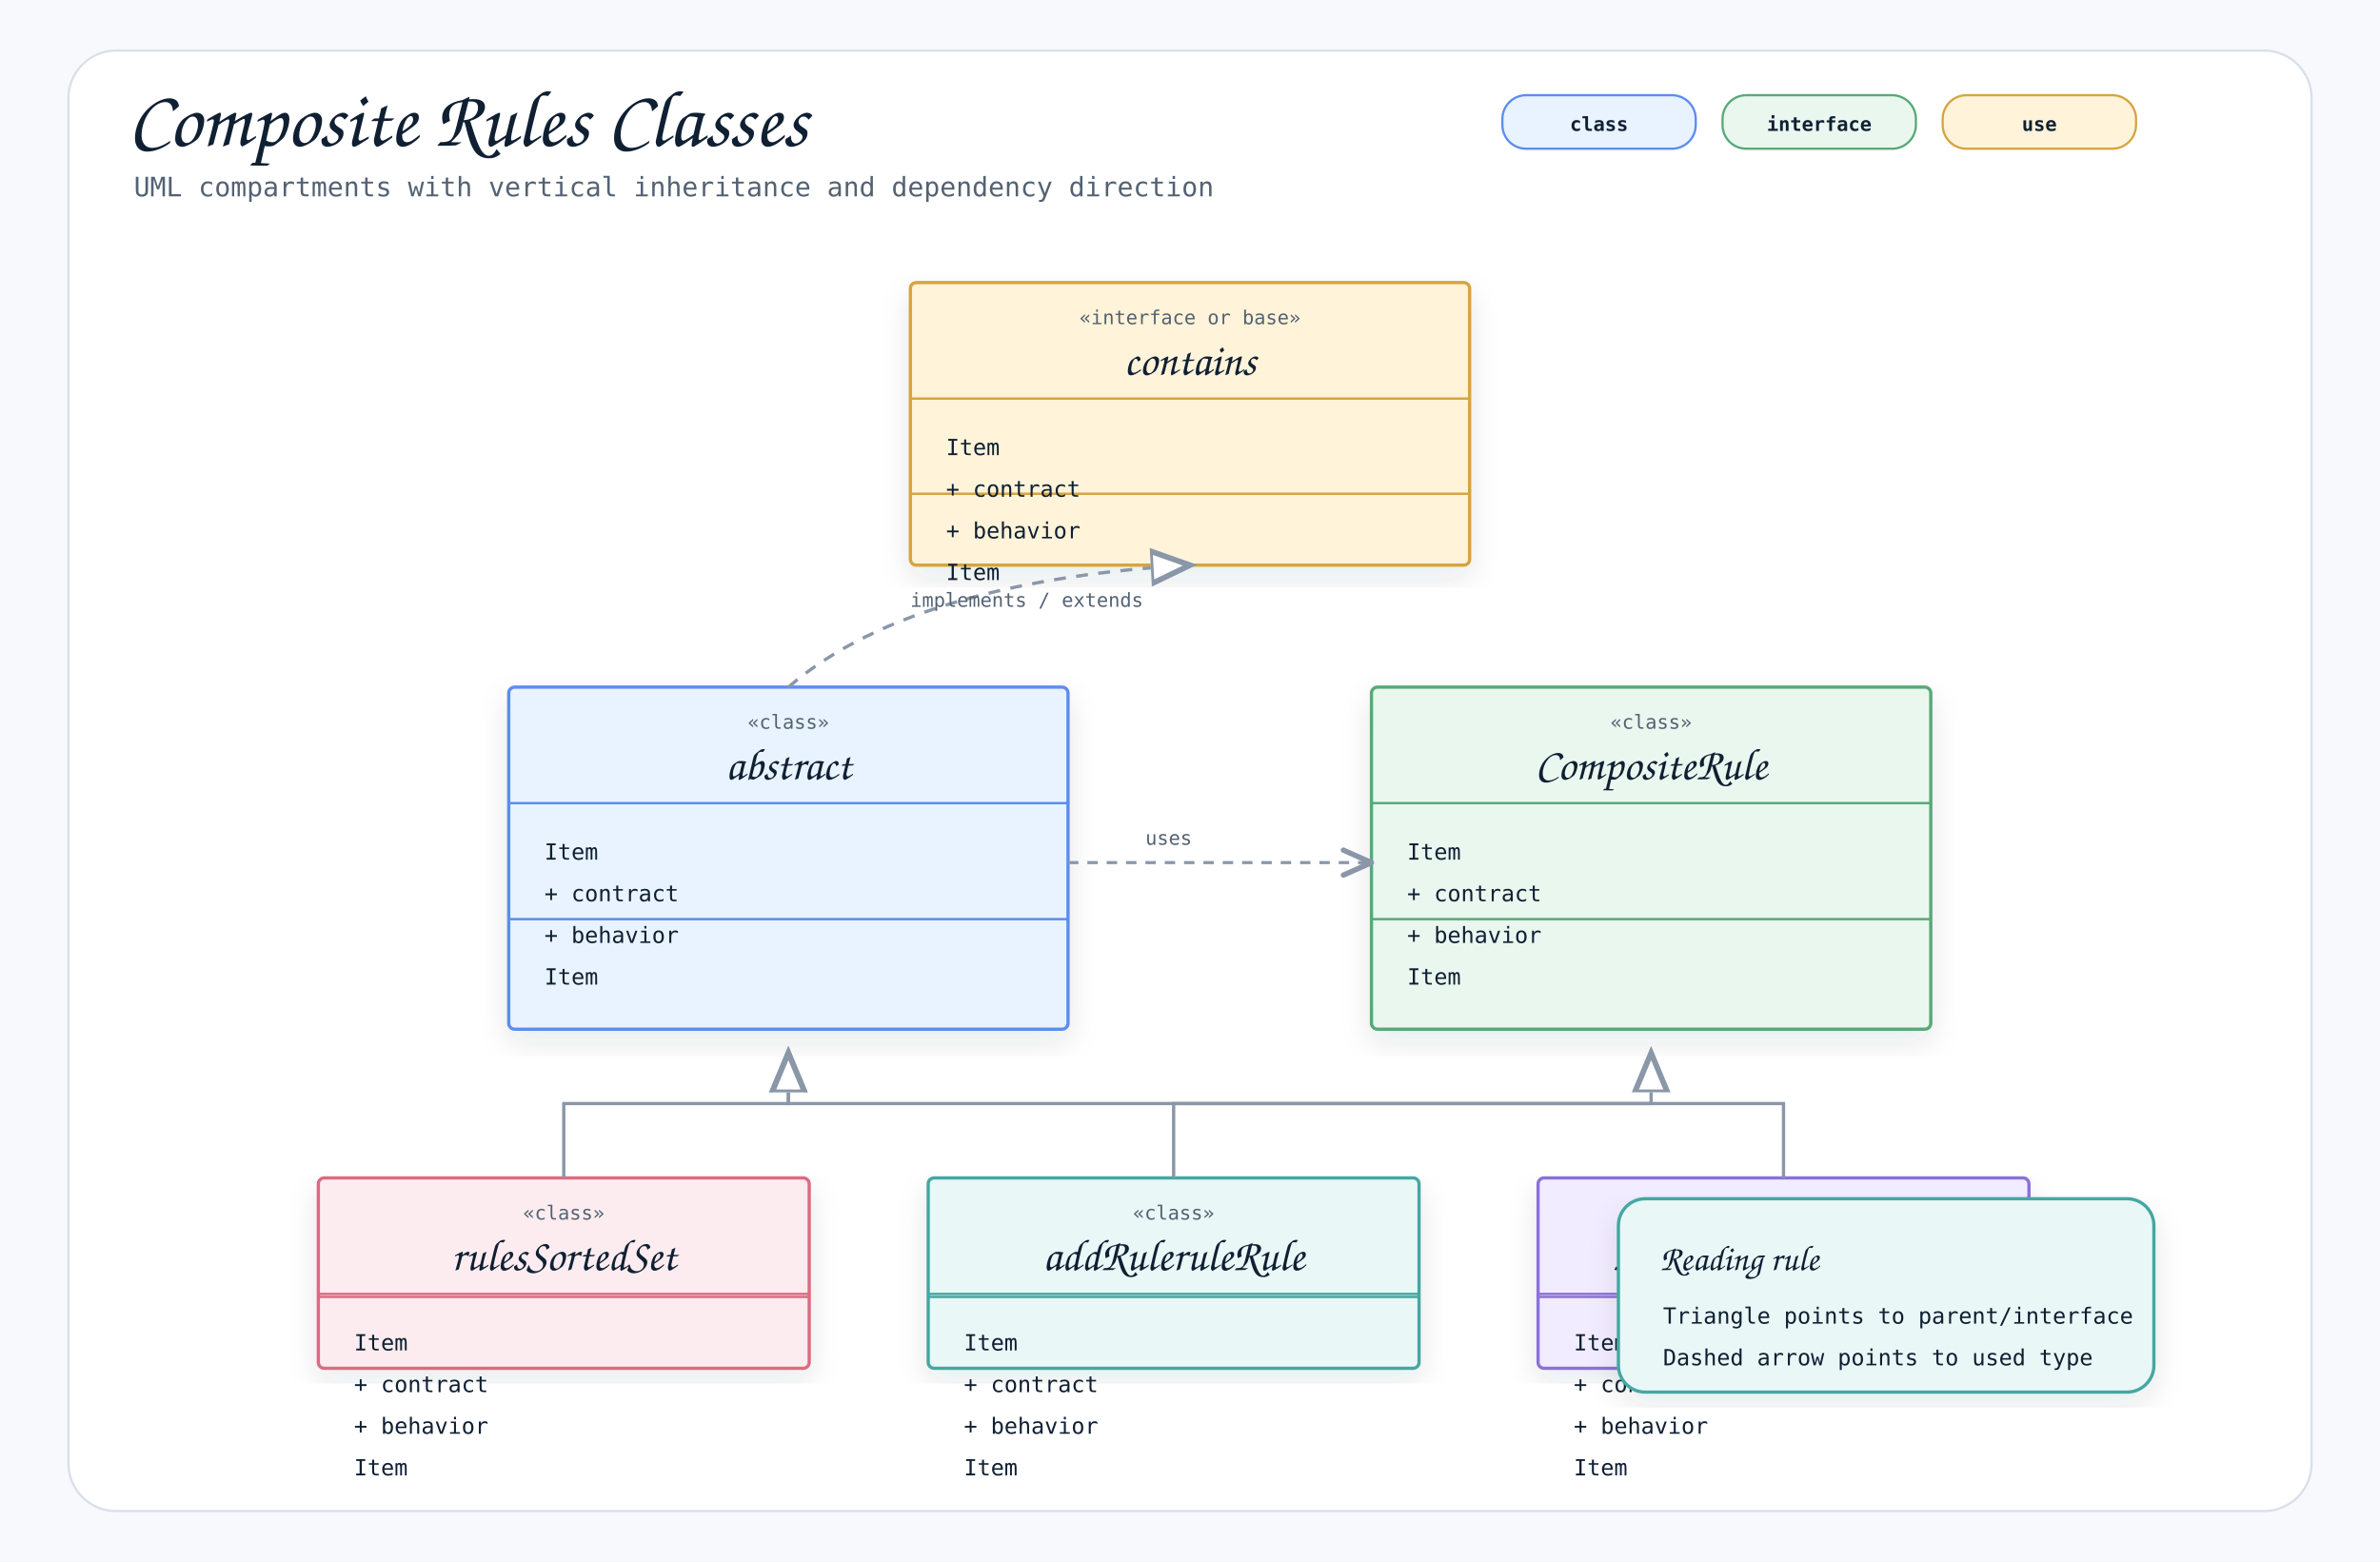
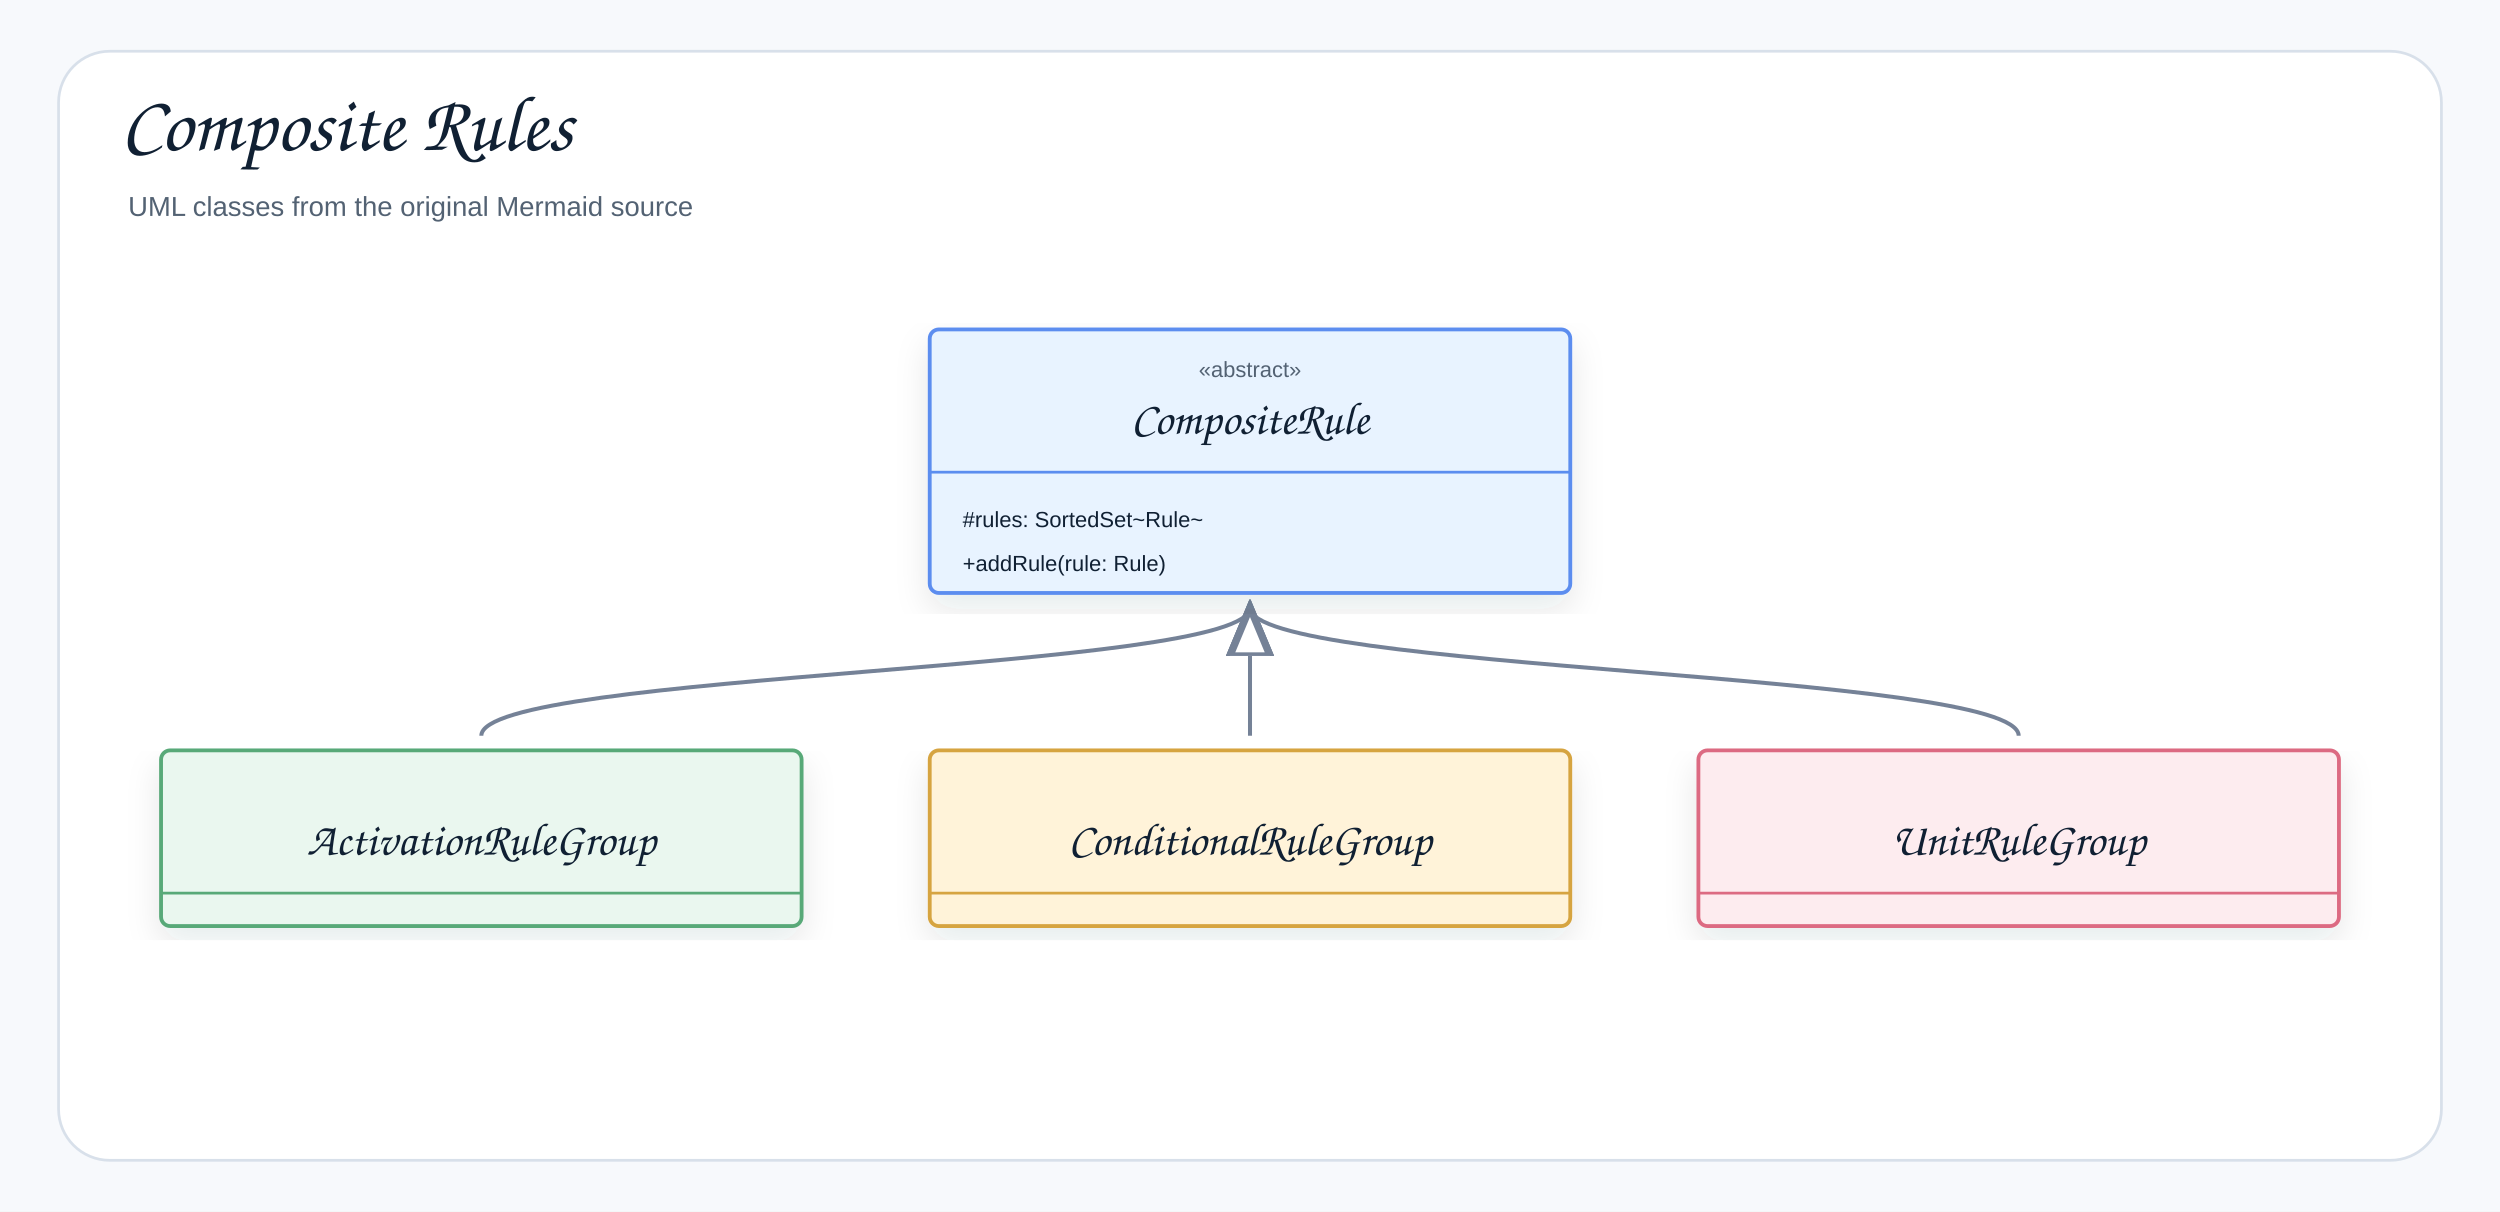
- <svg xmlns="http://www.w3.org/2000/svg" width="1600" height="1050" viewBox="0 0 1600 1050" role="img" aria-label="Composite Rules Classes">
+ <svg xmlns="http://www.w3.org/2000/svg" width="1366" height="662" viewBox="0 0 1366 662" role="img" aria-label="Composite Rules">
  <defs>
    <filter id="shadow" x="-8%" y="-8%" width="116%" height="116%">
-       <feDropShadow dx="0" dy="8" stdDeviation="10" flood-color="#1f2937" flood-opacity="0.10" />
+       <feDropShadow dx="0" dy="8" stdDeviation="9" flood-color="#1f2937" flood-opacity="0.10" />
    </filter>
    <marker id="openArrow" markerWidth="12" markerHeight="10" refX="10" refY="5" orient="auto" markerUnits="strokeWidth">
-       <path d="M 1 1 L 10 5 L 1 9" fill="none" stroke="#8a97a8" stroke-width="1.7" stroke-linecap="round" stroke-linejoin="round" />
+       <path d="M 1 1 L 10 5 L 1 9" fill="none" stroke="#758297" stroke-width="1.8" stroke-linecap="round" stroke-linejoin="round" />
    </marker>
    <marker id="inherit" markerWidth="14" markerHeight="12" refX="12" refY="6" orient="auto" markerUnits="strokeWidth">
-       <path d="M 0 1 L 12 6 L 0 11 Z" fill="#ffffff" stroke="#8a97a8" stroke-width="1.7" />
+       <path d="M 0 1 L 12 6 L 0 11 Z" fill="#ffffff" stroke="#758297" stroke-width="1.8" />
    </marker>
    <style>
-     .canvas { fill: #f7f9fc; }
-     .frame { fill: #ffffff; stroke: #d8e0ea; stroke-width: 1.5; }
-     .title { font-family: "Architects Daughter", "Comic Mono", cursive; font-size: 54px; font-weight: 400; fill: #102033; }
-     .subtitle { font-family: "Comic Mono", "SFMono-Regular", Menlo, Consolas, monospace; font-size: 18px; fill: #536273; }
-     .label { font-family: "Architects Daughter", "Comic Mono", cursive; font-size: 30px; font-weight: 400; fill: #102033; }
-     .smallLabel { font-family: "Architects Daughter", "Comic Mono", cursive; font-size: 24px; font-weight: 400; fill: #102033; }
-     .mono { font-family: "Comic Mono", "SFMono-Regular", Menlo, Consolas, monospace; font-size: 15px; fill: #102033; }
-     .small { font-family: "Comic Mono", "SFMono-Regular", Menlo, Consolas, monospace; font-size: 13px; fill: #536273; }
-     .strong { font-family: "Comic Mono", "SFMono-Regular", Menlo, Consolas, monospace; font-size: 15px; font-weight: 700; fill: #102033; }
-     .card { stroke-width: 2.2; filter: url(#shadow); }
-     .line { stroke: #8a97a8; stroke-width: 2.1; fill: none; marker-end: url(#openArrow); }
-     .softLine { stroke: #8a97a8; stroke-width: 2.1; fill: none; }
-     .dashed { stroke: #8a97a8; stroke-width: 2.1; stroke-dasharray: 7 6; fill: none; marker-end: url(#openArrow); }
-     .inheritLine { stroke: #8a97a8; stroke-width: 2.2; fill: none; marker-end: url(#inherit); }
-     .implLine { stroke: #8a97a8; stroke-width: 2.2; stroke-dasharray: 8 7; fill: none; marker-end: url(#inherit); }
-     .compartment { stroke-width: 1.6; fill: none; }
-     .chip { stroke-width: 1.5; rx: 16; }
-     .chipText { font-family: "Comic Mono", "SFMono-Regular", Menlo, Consolas, monospace; font-size: 13px; font-weight: 700; fill: #102033; }
+     .canvas{fill:#f7f9fc}.frame{fill:#fff;stroke:#d8e0ea;stroke-width:1.5}
+     .title{font-family:"Architects Daughter","Comic Sans MS","Comic Sans",cursive;font-size:43px;font-weight:400;fill:#102033}
+     .subtitle{font-family:"Comic Sans MS","Comic Sans","Comic Neue",Arial,sans-serif;font-size:15px;font-weight:400;fill:#536273}
+     .label{font-family:"Architects Daughter","Comic Sans MS","Comic Sans",cursive;font-size:25px;font-weight:400;fill:#102033}
+     .smallLabel{font-family:"Architects Daughter","Comic Sans MS","Comic Sans",cursive;font-size:21px;font-weight:400;fill:#102033}
+     .mono{font-family:"Comic Sans MS","Comic Sans","Comic Neue",Arial,sans-serif;font-size:12px;font-weight:400;fill:#102033}
+     .small{font-family:"Comic Sans MS","Comic Sans","Comic Neue",Arial,sans-serif;font-size:12px;font-weight:400;fill:#536273}
+     .strong{font-family:"Comic Sans MS","Comic Sans","Comic Neue",Arial,sans-serif;font-size:13px;font-weight:400;fill:#102033}
+     .card{stroke-width:2.1;filter:url(#shadow)}.compartment{stroke-width:1.5;fill:none}
+     .line{stroke:#758297;stroke-width:2.1;fill:none;marker-end:url(#openArrow)}
+     .plainLine{stroke:#758297;stroke-width:2.1;fill:none}
+     .dashed{stroke:#758297;stroke-width:2.1;stroke-dasharray:7 6;fill:none;marker-end:url(#openArrow)}
+     .inheritLine{stroke:#758297;stroke-width:2.2;fill:none;marker-end:url(#inherit)}
+     .implLine{stroke:#758297;stroke-width:2.2;stroke-dasharray:8 7;fill:none;marker-end:url(#inherit)}
  </style>
  </defs>
-   <rect class="canvas" width="1600" height="1050" />
-   <rect class="frame" x="46" y="34" width="1508" height="982" rx="32" />
-   <text class="title" x="86" y="98">Composite Rules Classes</text>
-   <text class="subtitle" x="90" y="132">UML compartments with vertical inheritance and dependency direction</text>
-   <rect class="chip" x="1010" y="64" width="130" height="36" fill="#e8f3ff" stroke="#5b8def" />
-   <text class="chipText" x="1075" y="88" text-anchor="middle">class</text>
-   <rect class="chip" x="1158" y="64" width="130" height="36" fill="#eaf7ef" stroke="#58a978" />
-   <text class="chipText" x="1223" y="88" text-anchor="middle">interface</text>
-   <rect class="chip" x="1306" y="64" width="130" height="36" fill="#fff3d9" stroke="#d6a441" />
-   <text class="chipText" x="1371" y="88" text-anchor="middle">use</text>
-   <g transform="translate(612,190)">
-     <rect class="card" x="0" y="0" width="376" height="190" rx="4" fill="#fff3d9" stroke="#d6a441" />
-     <line class="compartment" x1="0" y1="78" x2="376" y2="78" stroke="#d6a441" />
-     <line class="compartment" x1="0" y1="142" x2="376" y2="142" stroke="#d6a441" />
-     <text class="small" x="188" y="28" text-anchor="middle">«interface or base»</text>
-     <text class="label" x="188" y="62" text-anchor="middle">contains</text>
-     <text class="mono" x="24" y="116">Item</text>
-     <text class="mono" x="24" y="144">+ contract</text>
-     <text class="mono" x="24" y="172">+ behavior</text>
-     <text class="mono" x="24" y="200">Item</text>
+   <rect class="canvas" width="1366" height="662" />
+   <rect class="frame" x="32" y="28" width="1302" height="606" rx="28" />
+   <text class="title" x="66" y="82">Composite Rules</text>
+   <text class="subtitle" x="70" y="118">UML classes from the original Mermaid source</text>
+   <path class="inheritLine" d="M1103 402 C1103 367 683 367 683 332" />
+   <path class="inheritLine" d="M683 402 C683 367 683 367 683 332" />
+   <path class="inheritLine" d="M263 402 C263 367 683 367 683 332" />
+   <g transform="translate(508,180)">
+     <rect class="card" x="0" y="0" width="350" height="144" rx="5" fill="#E8F3FF" stroke="#5B8DEF" />
+     <line class="compartment" x1="0" y1="78" x2="350" y2="78" stroke="#5B8DEF" />
+     <text class="small" x="175" y="26" text-anchor="middle">«abstract»</text>
+     <text class="label" x="175" y="57" text-anchor="middle">CompositeRule</text>
+     <text class="mono" x="18" y="108">#rules: SortedSet~Rule~</text>
+     <text class="mono" x="18" y="132">+addRule(rule: Rule)</text>
  </g>
-   <g transform="translate(342,462)">
-     <rect class="card" x="0" y="0" width="376" height="230" rx="4" fill="#e8f3ff" stroke="#5b8def" />
-     <line class="compartment" x1="0" y1="78" x2="376" y2="78" stroke="#5b8def" />
-     <line class="compartment" x1="0" y1="156" x2="376" y2="156" stroke="#5b8def" />
-     <text class="small" x="188" y="28" text-anchor="middle">«class»</text>
-     <text class="label" x="188" y="62" text-anchor="middle">abstract</text>
-     <text class="mono" x="24" y="116">Item</text>
-     <text class="mono" x="24" y="144">+ contract</text>
-     <text class="mono" x="24" y="172">+ behavior</text>
-     <text class="mono" x="24" y="200">Item</text>
+   <g transform="translate(88,410)">
+     <rect class="card" x="0" y="0" width="350" height="96" rx="5" fill="#EAF7EF" stroke="#58A978" />
+     <line class="compartment" x1="0" y1="78" x2="350" y2="78" stroke="#58A978" />
+     <text class="small" x="175" y="26" text-anchor="middle" />
+     <text class="label" x="175" y="57" text-anchor="middle">ActivationRuleGroup</text>
  </g>
-   <g transform="translate(922,462)">
-     <rect class="card" x="0" y="0" width="376" height="230" rx="4" fill="#eaf7ef" stroke="#58a978" />
-     <line class="compartment" x1="0" y1="78" x2="376" y2="78" stroke="#58a978" />
-     <line class="compartment" x1="0" y1="156" x2="376" y2="156" stroke="#58a978" />
-     <text class="small" x="188" y="28" text-anchor="middle">«class»</text>
-     <text class="label" x="188" y="62" text-anchor="middle">CompositeRule</text>
-     <text class="mono" x="24" y="116">Item</text>
-     <text class="mono" x="24" y="144">+ contract</text>
-     <text class="mono" x="24" y="172">+ behavior</text>
-     <text class="mono" x="24" y="200">Item</text>
+   <g transform="translate(508,410)">
+     <rect class="card" x="0" y="0" width="350" height="96" rx="5" fill="#FFF3D9" stroke="#D6A441" />
+     <line class="compartment" x1="0" y1="78" x2="350" y2="78" stroke="#D6A441" />
+     <text class="small" x="175" y="26" text-anchor="middle" />
+     <text class="label" x="175" y="57" text-anchor="middle">ConditionalRuleGroup</text>
  </g>
-   <g transform="translate(214,792)">
-     <rect class="card" x="0" y="0" width="330" height="128" rx="4" fill="#fdecef" stroke="#dc6b82" />
-     <line class="compartment" x1="0" y1="78" x2="330" y2="78" stroke="#dc6b82" />
-     <line class="compartment" x1="0" y1="80" x2="330" y2="80" stroke="#dc6b82" />
-     <text class="small" x="165" y="28" text-anchor="middle">«class»</text>
-     <text class="label" x="165" y="62" text-anchor="middle">rulesSortedSet</text>
-     <text class="mono" x="24" y="116">Item</text>
-     <text class="mono" x="24" y="144">+ contract</text>
-     <text class="mono" x="24" y="172">+ behavior</text>
-     <text class="mono" x="24" y="200">Item</text>
-   </g>
-   <g transform="translate(624,792)">
-     <rect class="card" x="0" y="0" width="330" height="128" rx="4" fill="#e9f7f6" stroke="#45a7a1" />
-     <line class="compartment" x1="0" y1="78" x2="330" y2="78" stroke="#45a7a1" />
-     <line class="compartment" x1="0" y1="80" x2="330" y2="80" stroke="#45a7a1" />
-     <text class="small" x="165" y="28" text-anchor="middle">«class»</text>
-     <text class="label" x="165" y="62" text-anchor="middle">addRuleruleRule</text>
-     <text class="mono" x="24" y="116">Item</text>
-     <text class="mono" x="24" y="144">+ contract</text>
-     <text class="mono" x="24" y="172">+ behavior</text>
-     <text class="mono" x="24" y="200">Item</text>
-   </g>
-   <g transform="translate(1034,792)">
-     <rect class="card" x="0" y="0" width="330" height="128" rx="4" fill="#f1ecff" stroke="#8a72d6" />
-     <line class="compartment" x1="0" y1="78" x2="330" y2="78" stroke="#8a72d6" />
-     <line class="compartment" x1="0" y1="80" x2="330" y2="80" stroke="#8a72d6" />
-     <text class="small" x="165" y="28" text-anchor="middle">«class»</text>
-     <text class="label" x="165" y="62" text-anchor="middle">ActivationRuleGroup</text>
-     <text class="mono" x="24" y="116">Item</text>
-     <text class="mono" x="24" y="144">+ contract</text>
-     <text class="mono" x="24" y="172">+ behavior</text>
-     <text class="mono" x="24" y="200">Item</text>
-   </g>
-   <path class="implLine" d="M530 462 C590 410 690 386 800 380" />
-   <text class="small" x="612" y="408">implements / extends</text>
-   <path class="dashed" d="M718 580 C780 580 860 580 922 580" />
-   <rect x="756" y="548" width="118" height="30" rx="15" fill="#ffffff" opacity="0.94" />
-   <text class="small" x="770" y="568">uses</text>
-   <path class="inheritLine" d="M379 792 L379 742 L530 742 L530 708" />
-   <path class="inheritLine" d="M789 792 L789 742 L1110 742 L1110 708" />
-   <path class="inheritLine" d="M1199 792 L1199 742 L530 742 L530 708" />
-   <g transform="translate(1088,806)">
-     <rect class="card" x="0" y="0" width="360" height="130" rx="18" fill="#e9f7f6" stroke="#45a7a1" />
-     <text class="smallLabel" x="28" y="48">Reading rule</text>
-     <text class="mono" x="30" y="84">Triangle points to parent/interface</text>
-     <text class="mono" x="30" y="112">Dashed arrow points to used type</text>
+   <g transform="translate(928,410)">
+     <rect class="card" x="0" y="0" width="350" height="96" rx="5" fill="#FDECEF" stroke="#DC6B82" />
+     <line class="compartment" x1="0" y1="78" x2="350" y2="78" stroke="#DC6B82" />
+     <text class="small" x="175" y="26" text-anchor="middle" />
+     <text class="label" x="175" y="57" text-anchor="middle">UnitRuleGroup</text>
  </g>
</svg>
